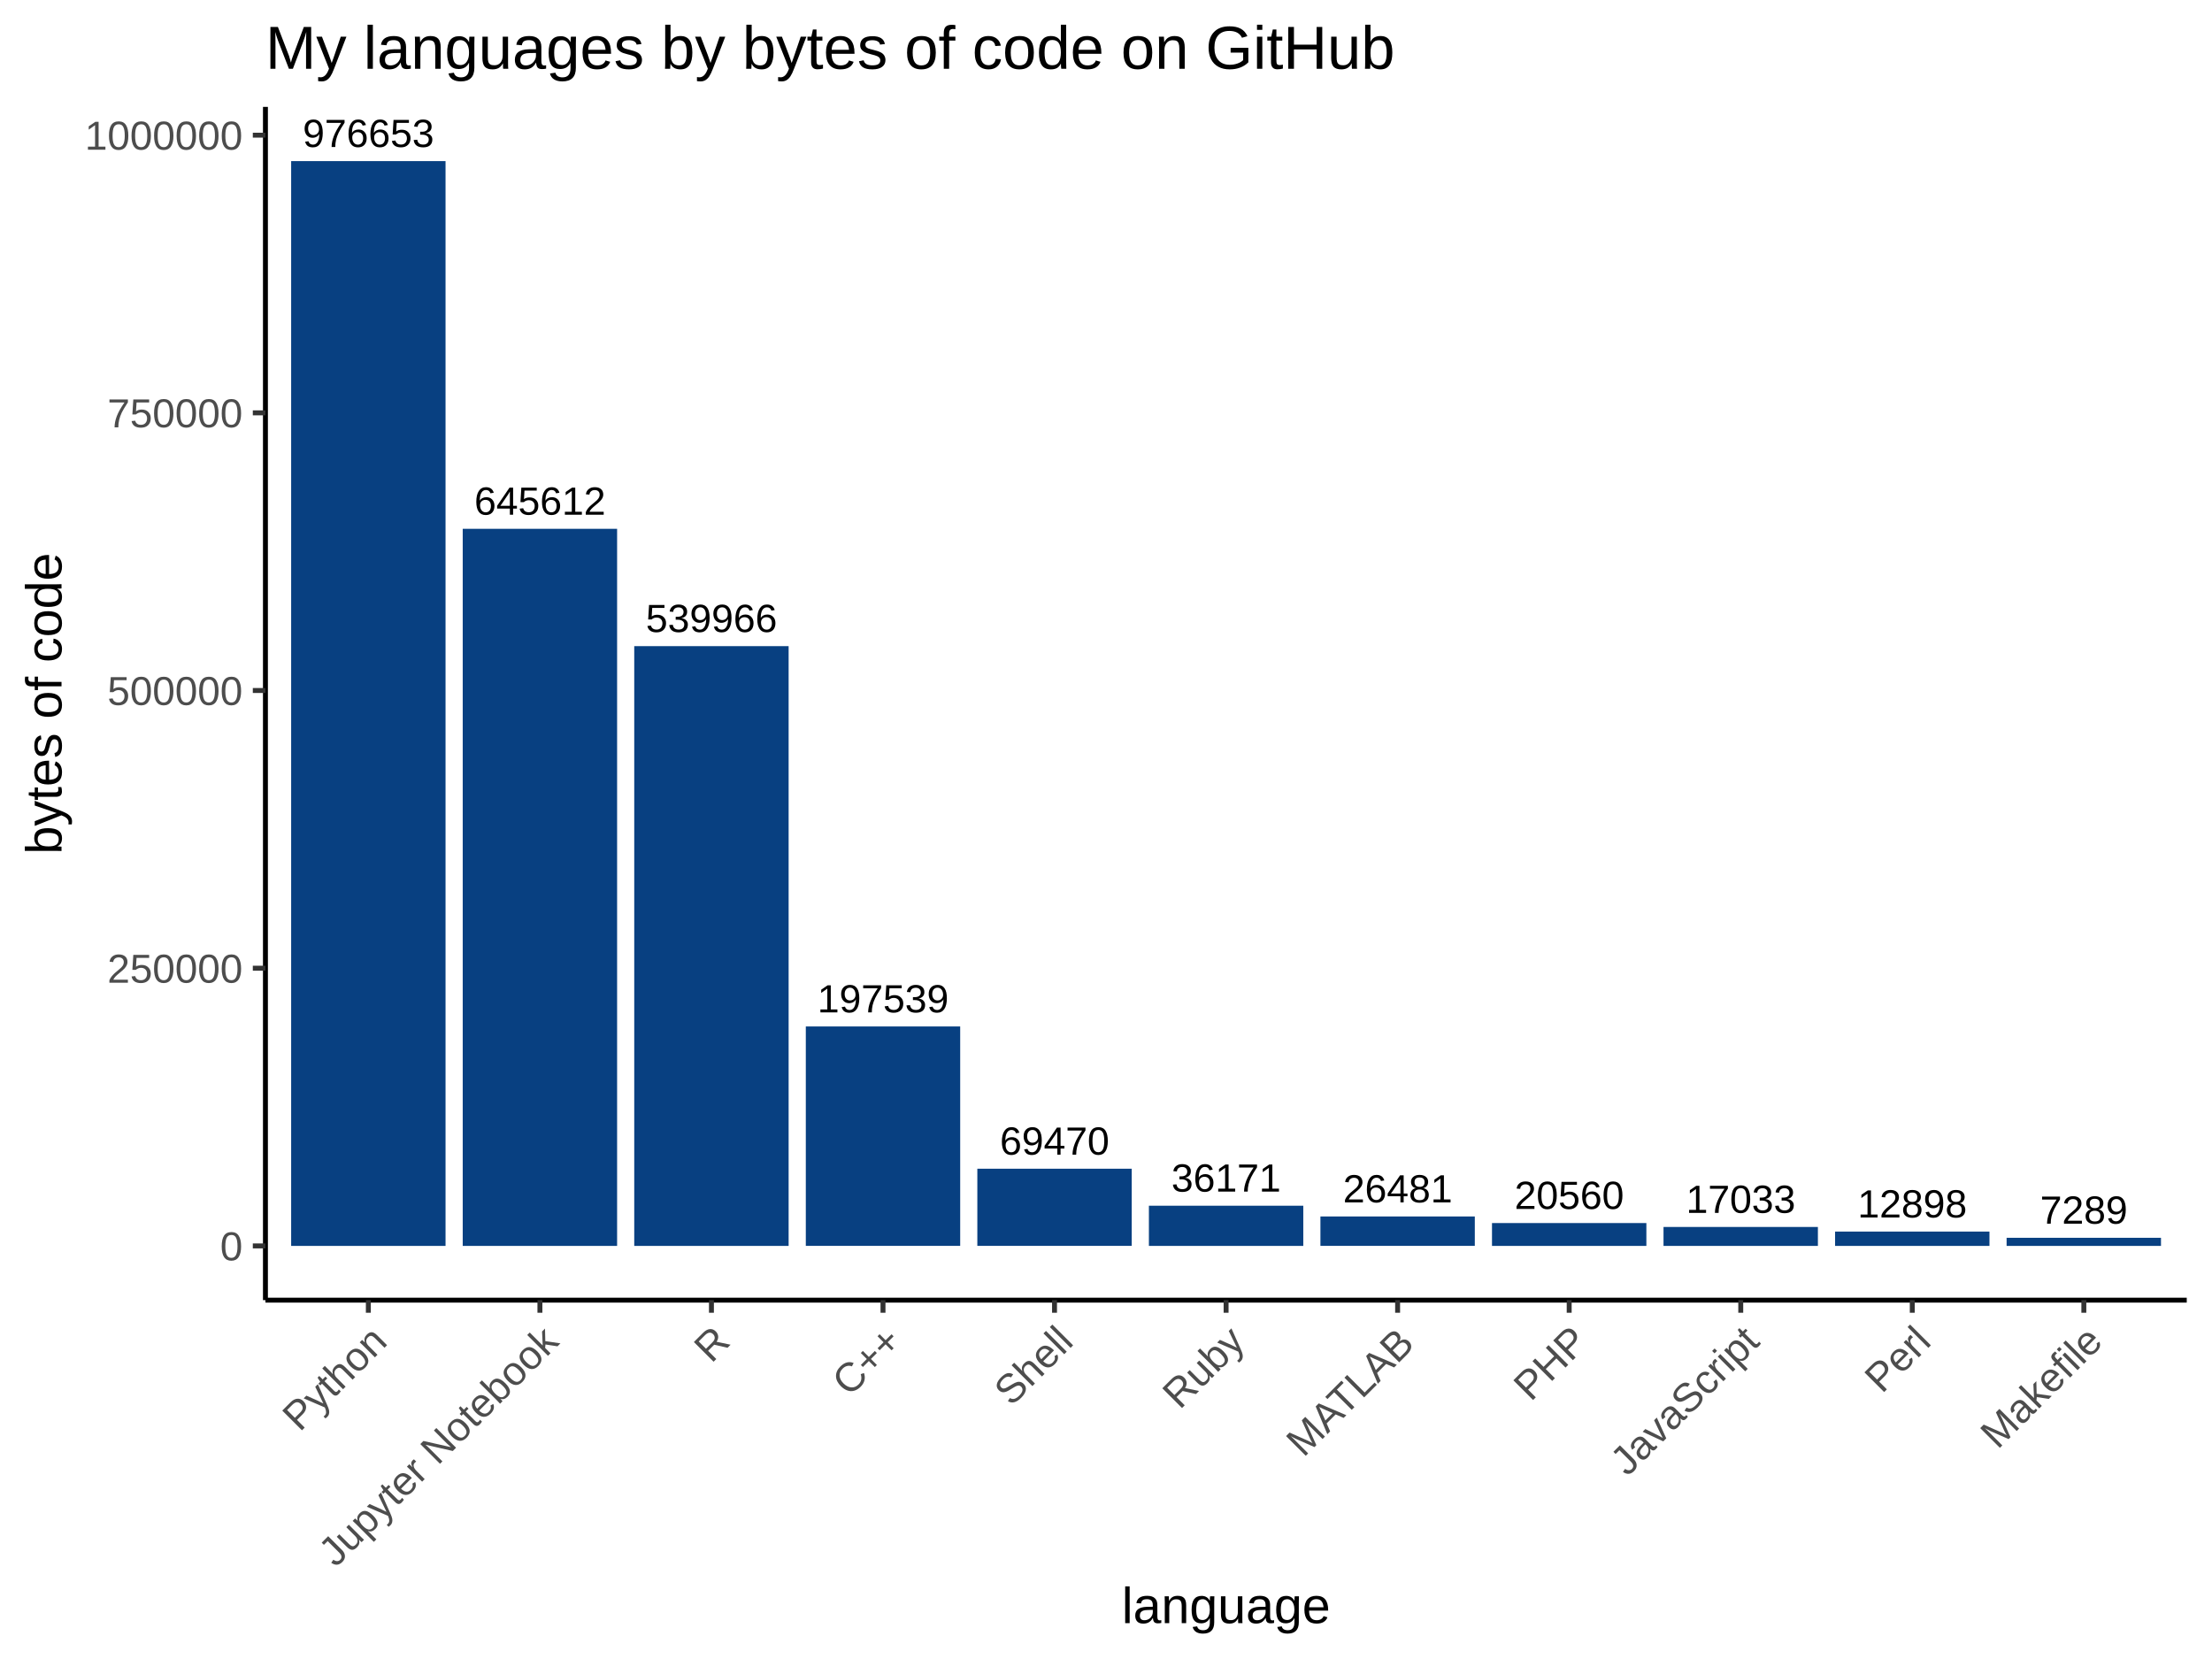
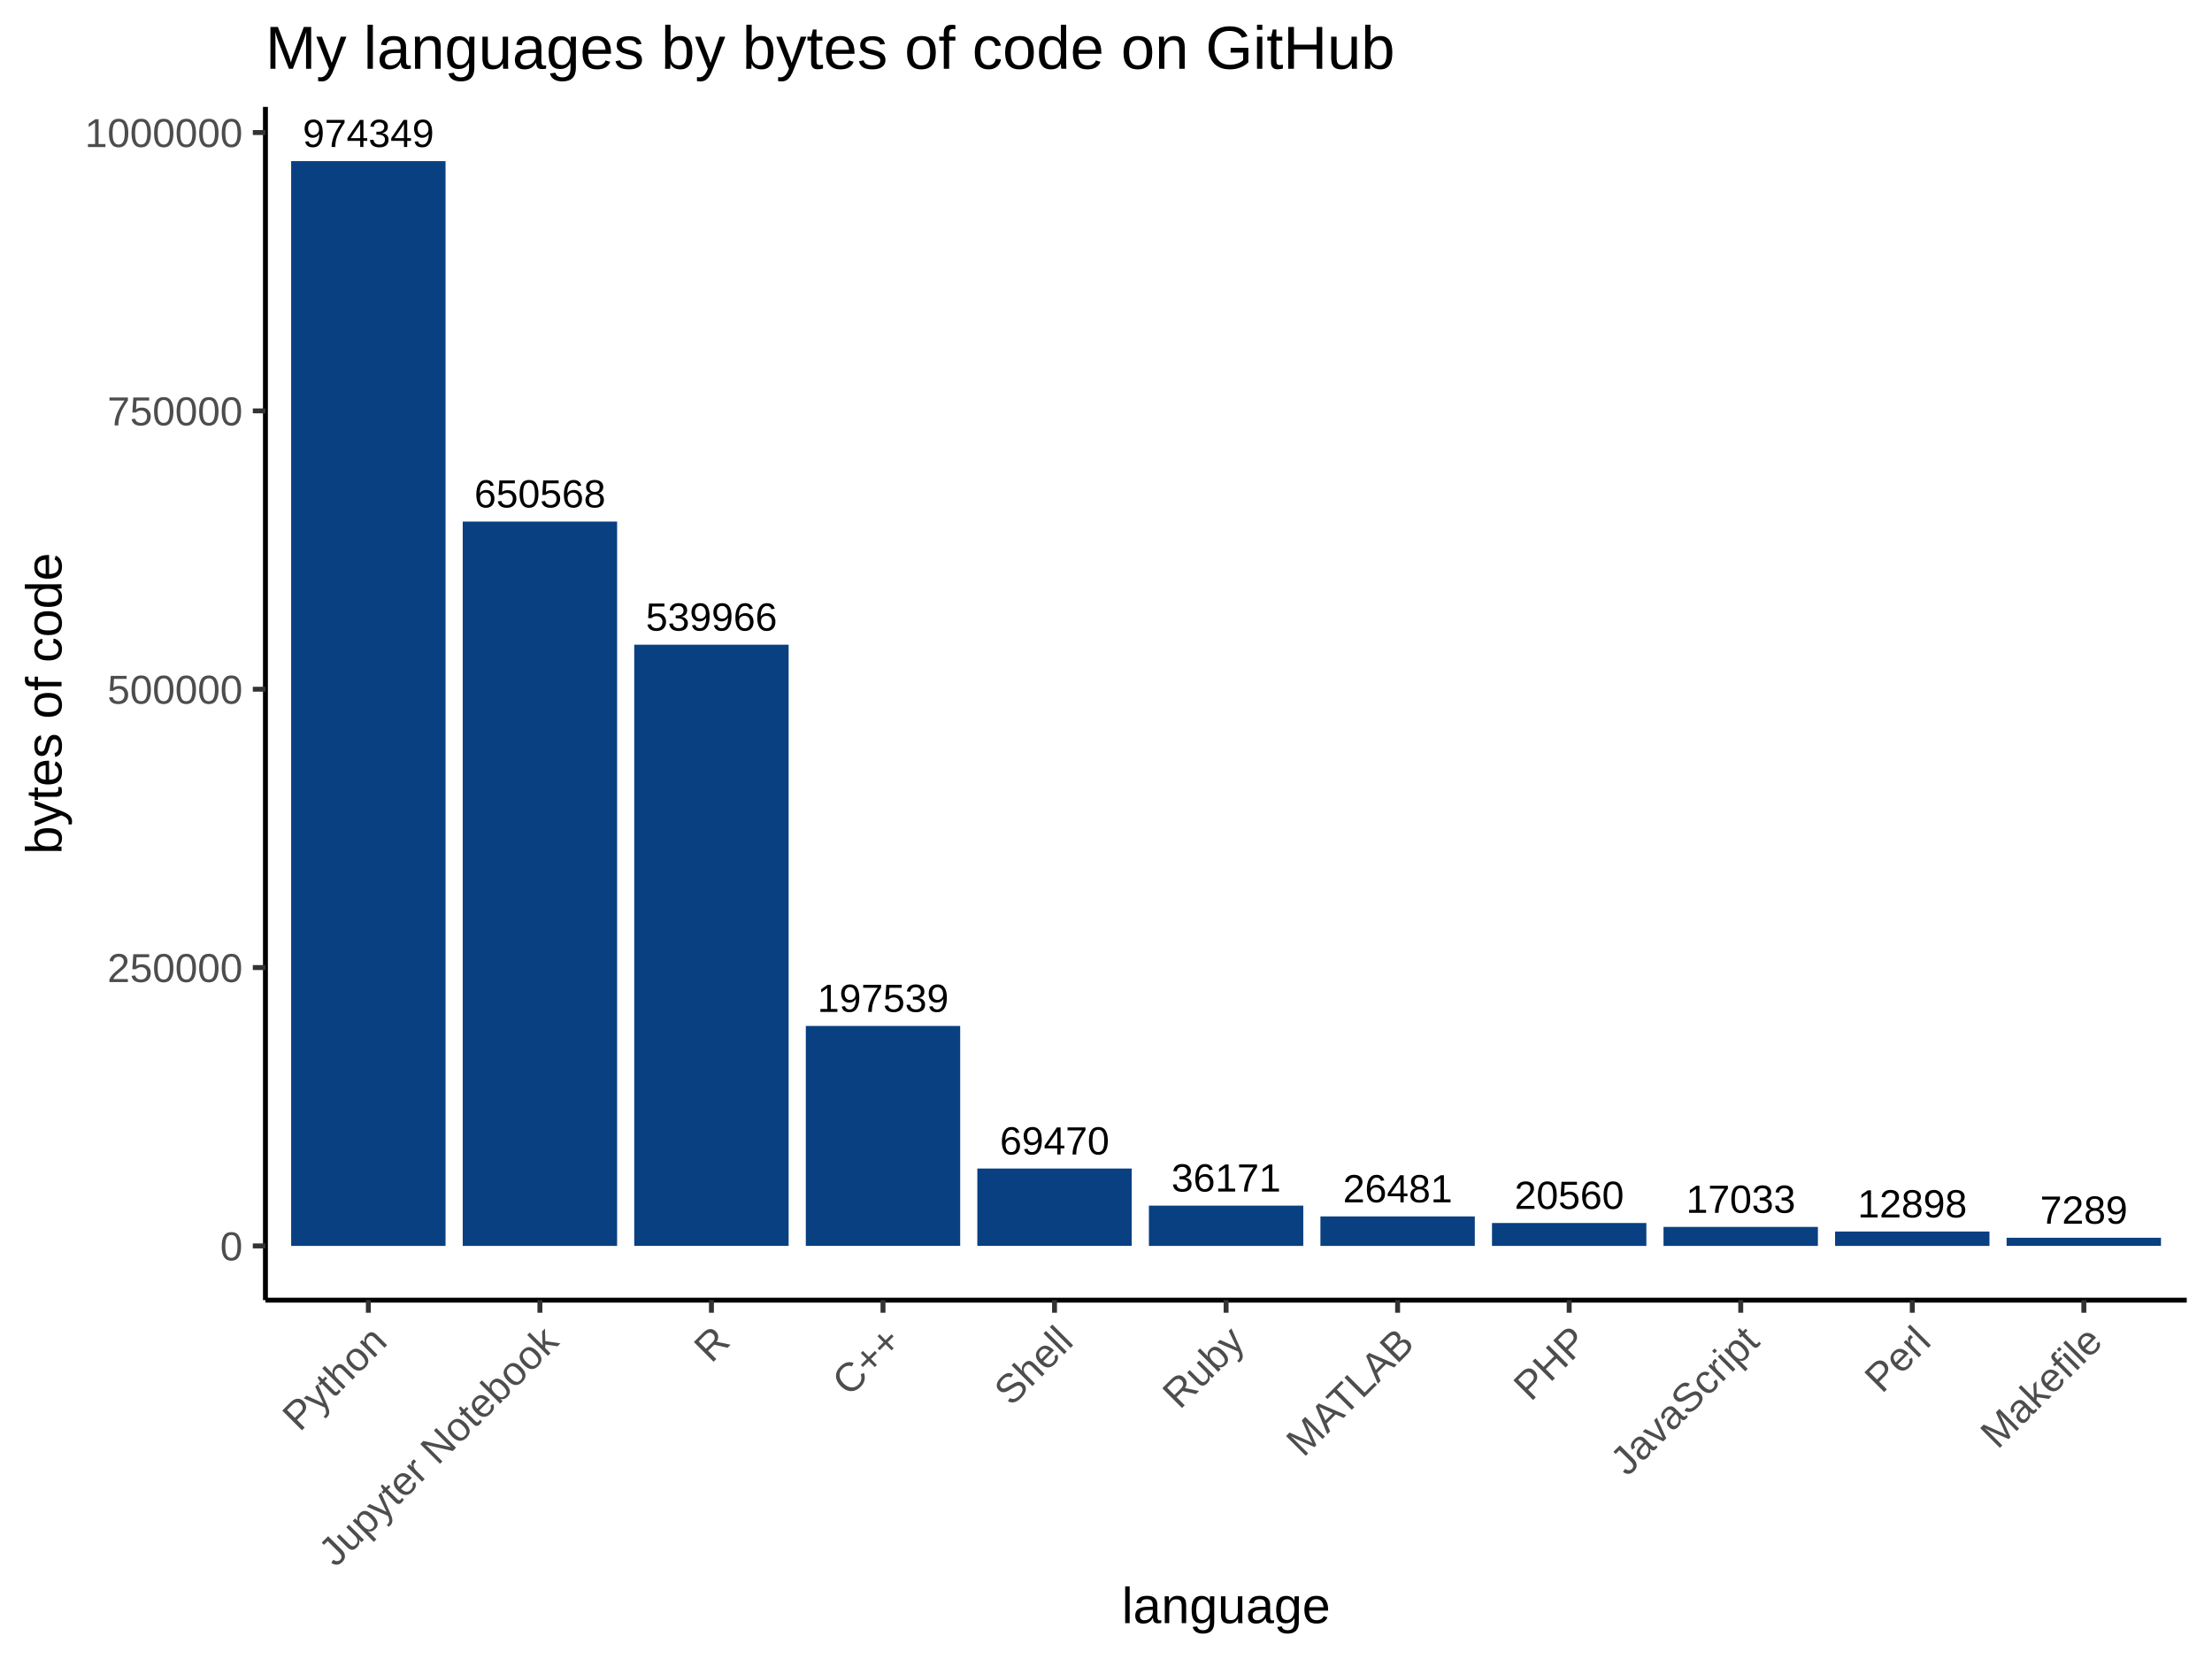
<svg xmlns="http://www.w3.org/2000/svg" viewBox="0 0 480.00 360.00">
  <defs>
    <style type="text/css">
    line, polyline, polygon, path, rect, circle {
      fill: none;
      stroke: #000000;
      stroke-linecap: round;
      stroke-linejoin: round;
      stroke-miterlimit: 10.00;
    }
  </style>
  </defs>
  <rect width="100%" height="100%" style="stroke: none; fill: #FFFFFF;" />
  <rect x="0.00" y="0.00" width="480.00" height="360.00" style="stroke-width: 1.07; stroke: #FFFFFF; fill: #FFFFFF;" />
  <defs>
    <clipPath id="cpNTcuNjB8NDc0LjUyfDI4Mi4xM3wyMy4xOQ==">
      <rect x="57.60" y="23.19" width="416.92" height="258.94" />
    </clipPath>
  </defs>
  <rect x="57.60" y="23.19" width="416.92" height="258.94" style="stroke-width: 1.07; stroke: none; fill: #FFFFFF;" clip-path="url(#cpNTcuNjB8NDc0LjUyfDI4Mi4xM3wyMy4xOQ==)" />
  <rect x="63.18" y="34.96" width="33.50" height="235.40" style="stroke-width: 1.07; stroke: none; stroke-linecap: square; stroke-linejoin: miter; fill: #084081;" clip-path="url(#cpNTcuNjB8NDc0LjUyfDI4Mi4xM3wyMy4xOQ==)" />
-   <rect x="100.41" y="114.75" width="33.50" height="155.61" style="stroke-width: 1.07; stroke: none; stroke-linecap: square; stroke-linejoin: miter; fill: #084081;" clip-path="url(#cpNTcuNjB8NDc0LjUyfDI4Mi4xM3wyMy4xOQ==)" />
-   <rect x="137.63" y="140.21" width="33.50" height="130.15" style="stroke-width: 1.07; stroke: none; stroke-linecap: square; stroke-linejoin: miter; fill: #084081;" clip-path="url(#cpNTcuNjB8NDc0LjUyfDI4Mi4xM3wyMy4xOQ==)" />
-   <rect x="174.86" y="222.74" width="33.50" height="47.61" style="stroke-width: 1.07; stroke: none; stroke-linecap: square; stroke-linejoin: miter; fill: #084081;" clip-path="url(#cpNTcuNjB8NDc0LjUyfDI4Mi4xM3wyMy4xOQ==)" />
-   <rect x="212.08" y="253.61" width="33.50" height="16.74" style="stroke-width: 1.07; stroke: none; stroke-linecap: square; stroke-linejoin: miter; fill: #084081;" clip-path="url(#cpNTcuNjB8NDc0LjUyfDI4Mi4xM3wyMy4xOQ==)" />
-   <rect x="249.31" y="261.64" width="33.50" height="8.72" style="stroke-width: 1.07; stroke: none; stroke-linecap: square; stroke-linejoin: miter; fill: #084081;" clip-path="url(#cpNTcuNjB8NDc0LjUyfDI4Mi4xM3wyMy4xOQ==)" />
-   <rect x="286.53" y="263.97" width="33.50" height="6.38" style="stroke-width: 1.07; stroke: none; stroke-linecap: square; stroke-linejoin: miter; fill: #084081;" clip-path="url(#cpNTcuNjB8NDc0LjUyfDI4Mi4xM3wyMy4xOQ==)" />
-   <rect x="323.76" y="265.40" width="33.50" height="4.96" style="stroke-width: 1.07; stroke: none; stroke-linecap: square; stroke-linejoin: miter; fill: #084081;" clip-path="url(#cpNTcuNjB8NDc0LjUyfDI4Mi4xM3wyMy4xOQ==)" />
-   <rect x="360.98" y="266.25" width="33.50" height="4.11" style="stroke-width: 1.07; stroke: none; stroke-linecap: square; stroke-linejoin: miter; fill: #084081;" clip-path="url(#cpNTcuNjB8NDc0LjUyfDI4Mi4xM3wyMy4xOQ==)" />
-   <rect x="398.21" y="267.25" width="33.50" height="3.11" style="stroke-width: 1.07; stroke: none; stroke-linecap: square; stroke-linejoin: miter; fill: #084081;" clip-path="url(#cpNTcuNjB8NDc0LjUyfDI4Mi4xM3wyMy4xOQ==)" />
-   <rect x="435.43" y="268.60" width="33.50" height="1.76" style="stroke-width: 1.07; stroke: none; stroke-linecap: square; stroke-linejoin: miter; fill: #084081;" clip-path="url(#cpNTcuNjB8NDc0LjUyfDI4Mi4xM3wyMy4xOQ==)" />
+   <rect x="100.41" y="113.18" width="33.50" height="157.18" style="stroke-width: 1.07; stroke: none; stroke-linecap: square; stroke-linejoin: miter; fill: #084081;" clip-path="url(#cpNTcuNjB8NDc0LjUyfDI4Mi4xM3wyMy4xOQ==)" />
+   <rect x="137.63" y="139.90" width="33.50" height="130.45" style="stroke-width: 1.07; stroke: none; stroke-linecap: square; stroke-linejoin: miter; fill: #084081;" clip-path="url(#cpNTcuNjB8NDc0LjUyfDI4Mi4xM3wyMy4xOQ==)" />
+   <rect x="174.86" y="222.63" width="33.50" height="47.72" style="stroke-width: 1.07; stroke: none; stroke-linecap: square; stroke-linejoin: miter; fill: #084081;" clip-path="url(#cpNTcuNjB8NDc0LjUyfDI4Mi4xM3wyMy4xOQ==)" />
+   <rect x="212.08" y="253.57" width="33.50" height="16.78" style="stroke-width: 1.07; stroke: none; stroke-linecap: square; stroke-linejoin: miter; fill: #084081;" clip-path="url(#cpNTcuNjB8NDc0LjUyfDI4Mi4xM3wyMy4xOQ==)" />
+   <rect x="249.31" y="261.62" width="33.50" height="8.74" style="stroke-width: 1.07; stroke: none; stroke-linecap: square; stroke-linejoin: miter; fill: #084081;" clip-path="url(#cpNTcuNjB8NDc0LjUyfDI4Mi4xM3wyMy4xOQ==)" />
+   <rect x="286.53" y="263.96" width="33.50" height="6.40" style="stroke-width: 1.07; stroke: none; stroke-linecap: square; stroke-linejoin: miter; fill: #084081;" clip-path="url(#cpNTcuNjB8NDc0LjUyfDI4Mi4xM3wyMy4xOQ==)" />
+   <rect x="323.76" y="265.39" width="33.50" height="4.97" style="stroke-width: 1.07; stroke: none; stroke-linecap: square; stroke-linejoin: miter; fill: #084081;" clip-path="url(#cpNTcuNjB8NDc0LjUyfDI4Mi4xM3wyMy4xOQ==)" />
+   <rect x="360.98" y="266.24" width="33.50" height="4.12" style="stroke-width: 1.07; stroke: none; stroke-linecap: square; stroke-linejoin: miter; fill: #084081;" clip-path="url(#cpNTcuNjB8NDc0LjUyfDI4Mi4xM3wyMy4xOQ==)" />
+   <rect x="398.21" y="267.24" width="33.50" height="3.12" style="stroke-width: 1.07; stroke: none; stroke-linecap: square; stroke-linejoin: miter; fill: #084081;" clip-path="url(#cpNTcuNjB8NDc0LjUyfDI4Mi4xM3wyMy4xOQ==)" />
+   <rect x="435.43" y="268.59" width="33.50" height="1.76" style="stroke-width: 1.07; stroke: none; stroke-linecap: square; stroke-linejoin: miter; fill: #084081;" clip-path="url(#cpNTcuNjB8NDc0LjUyfDI4Mi4xM3wyMy4xOQ==)" />
  <g clip-path="url(#cpNTcuNjB8NDc0LjUyfDI4Mi4xM3wyMy4xOQ==)">
-     <text x="177.37" y="219.69" style="font-size: 8.54px; font-family: Arial;" textLength="28.48px" lengthAdjust="spacingAndGlyphs">197539</text>
+     <text x="177.37" y="219.58" style="font-size: 8.54px; font-family: Arial;" textLength="28.48px" lengthAdjust="spacingAndGlyphs">197539</text>
  </g>
  <g clip-path="url(#cpNTcuNjB8NDc0LjUyfDI4Mi4xM3wyMy4xOQ==)">
-     <text x="365.87" y="263.19" style="font-size: 8.54px; font-family: Arial;" textLength="23.74px" lengthAdjust="spacingAndGlyphs">17033</text>
+     <text x="365.87" y="263.18" style="font-size: 8.54px; font-family: Arial;" textLength="23.74px" lengthAdjust="spacingAndGlyphs">17033</text>
  </g>
  <g clip-path="url(#cpNTcuNjB8NDc0LjUyfDI4Mi4xM3wyMy4xOQ==)">
-     <text x="102.92" y="111.69" style="font-size: 8.54px; font-family: Arial;" textLength="28.48px" lengthAdjust="spacingAndGlyphs">645612</text>
+     <text x="102.92" y="110.12" style="font-size: 8.54px; font-family: Arial;" textLength="28.48px" lengthAdjust="spacingAndGlyphs">650568</text>
  </g>
  <g clip-path="url(#cpNTcuNjB8NDc0LjUyfDI4Mi4xM3wyMy4xOQ==)">
    <text x="442.69" y="265.54" style="font-size: 8.54px; font-family: Arial;" textLength="18.99px" lengthAdjust="spacingAndGlyphs">7289</text>
  </g>
  <g clip-path="url(#cpNTcuNjB8NDc0LjUyfDI4Mi4xM3wyMy4xOQ==)">
-     <text x="291.42" y="260.92" style="font-size: 8.54px; font-family: Arial;" textLength="23.74px" lengthAdjust="spacingAndGlyphs">26481</text>
+     <text x="291.42" y="260.90" style="font-size: 8.54px; font-family: Arial;" textLength="23.74px" lengthAdjust="spacingAndGlyphs">26481</text>
  </g>
  <g clip-path="url(#cpNTcuNjB8NDc0LjUyfDI4Mi4xM3wyMy4xOQ==)">
-     <text x="403.09" y="264.19" style="font-size: 8.54px; font-family: Arial;" textLength="23.74px" lengthAdjust="spacingAndGlyphs">12898</text>
+     <text x="403.09" y="264.18" style="font-size: 8.54px; font-family: Arial;" textLength="23.74px" lengthAdjust="spacingAndGlyphs">12898</text>
  </g>
  <g clip-path="url(#cpNTcuNjB8NDc0LjUyfDI4Mi4xM3wyMy4xOQ==)">
-     <text x="328.64" y="262.34" style="font-size: 8.54px; font-family: Arial;" textLength="23.74px" lengthAdjust="spacingAndGlyphs">20560</text>
+     <text x="328.64" y="262.33" style="font-size: 8.54px; font-family: Arial;" textLength="23.74px" lengthAdjust="spacingAndGlyphs">20560</text>
  </g>
  <g clip-path="url(#cpNTcuNjB8NDc0LjUyfDI4Mi4xM3wyMy4xOQ==)">
-     <text x="65.69" y="31.90" style="font-size: 8.54px; font-family: Arial;" textLength="28.48px" lengthAdjust="spacingAndGlyphs">976653</text>
+     <text x="65.69" y="31.90" style="font-size: 8.54px; font-family: Arial;" textLength="28.48px" lengthAdjust="spacingAndGlyphs">974349</text>
  </g>
  <g clip-path="url(#cpNTcuNjB8NDc0LjUyfDI4Mi4xM3wyMy4xOQ==)">
-     <text x="140.14" y="137.15" style="font-size: 8.54px; font-family: Arial;" textLength="28.48px" lengthAdjust="spacingAndGlyphs">539966</text>
+     <text x="140.14" y="136.85" style="font-size: 8.54px; font-family: Arial;" textLength="28.48px" lengthAdjust="spacingAndGlyphs">539966</text>
  </g>
  <g clip-path="url(#cpNTcuNjB8NDc0LjUyfDI4Mi4xM3wyMy4xOQ==)">
-     <text x="254.19" y="258.58" style="font-size: 8.54px; font-family: Arial;" textLength="23.74px" lengthAdjust="spacingAndGlyphs">36171</text>
+     <text x="254.19" y="258.56" style="font-size: 8.54px; font-family: Arial;" textLength="23.74px" lengthAdjust="spacingAndGlyphs">36171</text>
  </g>
  <g clip-path="url(#cpNTcuNjB8NDc0LjUyfDI4Mi4xM3wyMy4xOQ==)">
-     <text x="216.97" y="250.56" style="font-size: 8.54px; font-family: Arial;" textLength="23.74px" lengthAdjust="spacingAndGlyphs">69470</text>
+     <text x="216.97" y="250.52" style="font-size: 8.54px; font-family: Arial;" textLength="23.74px" lengthAdjust="spacingAndGlyphs">69470</text>
  </g>
  <defs>
    <clipPath id="cpMC4wMHw0ODAuMDB8MzYwLjAwfDAuMDA=">
      <rect x="0.00" y="0.00" width="480.00" height="360.00" />
    </clipPath>
  </defs>
  <polyline points="57.60,282.13 57.60,23.19 " style="stroke-width: 1.07; stroke-linecap: butt;" clip-path="url(#cpMC4wMHw0ODAuMDB8MzYwLjAwfDAuMDA=)" />
  <g clip-path="url(#cpMC4wMHw0ODAuMDB8MzYwLjAwfDAuMDA=)">
    <text x="47.77" y="273.50" style="font-size: 8.80px; fill: #4D4D4D; font-family: Arial;" textLength="4.89px" lengthAdjust="spacingAndGlyphs">0</text>
  </g>
  <g clip-path="url(#cpMC4wMHw0ODAuMDB8MzYwLjAwfDAuMDA=)">
-     <text x="23.30" y="213.25" style="font-size: 8.80px; fill: #4D4D4D; font-family: Arial;" textLength="29.36px" lengthAdjust="spacingAndGlyphs">250000</text>
+     <text x="23.30" y="213.11" style="font-size: 8.80px; fill: #4D4D4D; font-family: Arial;" textLength="29.36px" lengthAdjust="spacingAndGlyphs">250000</text>
  </g>
  <g clip-path="url(#cpMC4wMHw0ODAuMDB8MzYwLjAwfDAuMDA=)">
-     <text x="23.30" y="152.99" style="font-size: 8.80px; fill: #4D4D4D; font-family: Arial;" textLength="29.36px" lengthAdjust="spacingAndGlyphs">500000</text>
+     <text x="23.30" y="152.71" style="font-size: 8.80px; fill: #4D4D4D; font-family: Arial;" textLength="29.36px" lengthAdjust="spacingAndGlyphs">500000</text>
  </g>
  <g clip-path="url(#cpMC4wMHw0ODAuMDB8MzYwLjAwfDAuMDA=)">
-     <text x="23.30" y="92.73" style="font-size: 8.80px; fill: #4D4D4D; font-family: Arial;" textLength="29.36px" lengthAdjust="spacingAndGlyphs">750000</text>
+     <text x="23.30" y="92.31" style="font-size: 8.80px; fill: #4D4D4D; font-family: Arial;" textLength="29.36px" lengthAdjust="spacingAndGlyphs">750000</text>
  </g>
  <g clip-path="url(#cpMC4wMHw0ODAuMDB8MzYwLjAwfDAuMDA=)">
-     <text x="18.41" y="32.48" style="font-size: 8.80px; fill: #4D4D4D; font-family: Arial;" textLength="34.26px" lengthAdjust="spacingAndGlyphs">1000000</text>
+     <text x="18.41" y="31.91" style="font-size: 8.80px; fill: #4D4D4D; font-family: Arial;" textLength="34.26px" lengthAdjust="spacingAndGlyphs">1000000</text>
  </g>
  <polyline points="54.86,270.36 57.60,270.36 " style="stroke-width: 1.07; stroke: #333333; stroke-linecap: butt;" clip-path="url(#cpMC4wMHw0ODAuMDB8MzYwLjAwfDAuMDA=)" />
-   <polyline points="54.86,210.10 57.60,210.10 " style="stroke-width: 1.07; stroke: #333333; stroke-linecap: butt;" clip-path="url(#cpMC4wMHw0ODAuMDB8MzYwLjAwfDAuMDA=)" />
-   <polyline points="54.86,149.84 57.60,149.84 " style="stroke-width: 1.07; stroke: #333333; stroke-linecap: butt;" clip-path="url(#cpMC4wMHw0ODAuMDB8MzYwLjAwfDAuMDA=)" />
-   <polyline points="54.86,89.59 57.60,89.59 " style="stroke-width: 1.07; stroke: #333333; stroke-linecap: butt;" clip-path="url(#cpMC4wMHw0ODAuMDB8MzYwLjAwfDAuMDA=)" />
-   <polyline points="54.86,29.33 57.60,29.33 " style="stroke-width: 1.07; stroke: #333333; stroke-linecap: butt;" clip-path="url(#cpMC4wMHw0ODAuMDB8MzYwLjAwfDAuMDA=)" />
+   <polyline points="54.86,209.96 57.60,209.96 " style="stroke-width: 1.07; stroke: #333333; stroke-linecap: butt;" clip-path="url(#cpMC4wMHw0ODAuMDB8MzYwLjAwfDAuMDA=)" />
+   <polyline points="54.86,149.56 57.60,149.56 " style="stroke-width: 1.07; stroke: #333333; stroke-linecap: butt;" clip-path="url(#cpMC4wMHw0ODAuMDB8MzYwLjAwfDAuMDA=)" />
+   <polyline points="54.86,89.16 57.60,89.16 " style="stroke-width: 1.07; stroke: #333333; stroke-linecap: butt;" clip-path="url(#cpMC4wMHw0ODAuMDB8MzYwLjAwfDAuMDA=)" />
+   <polyline points="54.86,28.76 57.60,28.76 " style="stroke-width: 1.07; stroke: #333333; stroke-linecap: butt;" clip-path="url(#cpMC4wMHw0ODAuMDB8MzYwLjAwfDAuMDA=)" />
  <polyline points="57.60,282.13 474.52,282.13 " style="stroke-width: 1.07; stroke-linecap: butt;" clip-path="url(#cpMC4wMHw0ODAuMDB8MzYwLjAwfDAuMDA=)" />
  <polyline points="79.93,284.86 79.93,282.13 " style="stroke-width: 1.07; stroke: #333333; stroke-linecap: butt;" clip-path="url(#cpMC4wMHw0ODAuMDB8MzYwLjAwfDAuMDA=)" />
  <polyline points="117.16,284.86 117.16,282.13 " style="stroke-width: 1.07; stroke: #333333; stroke-linecap: butt;" clip-path="url(#cpMC4wMHw0ODAuMDB8MzYwLjAwfDAuMDA=)" />
  <polyline points="154.38,284.86 154.38,282.13 " style="stroke-width: 1.07; stroke: #333333; stroke-linecap: butt;" clip-path="url(#cpMC4wMHw0ODAuMDB8MzYwLjAwfDAuMDA=)" />
  <polyline points="191.61,284.86 191.61,282.13 " style="stroke-width: 1.07; stroke: #333333; stroke-linecap: butt;" clip-path="url(#cpMC4wMHw0ODAuMDB8MzYwLjAwfDAuMDA=)" />
  <polyline points="228.83,284.86 228.83,282.13 " style="stroke-width: 1.07; stroke: #333333; stroke-linecap: butt;" clip-path="url(#cpMC4wMHw0ODAuMDB8MzYwLjAwfDAuMDA=)" />
  <polyline points="266.06,284.86 266.06,282.13 " style="stroke-width: 1.07; stroke: #333333; stroke-linecap: butt;" clip-path="url(#cpMC4wMHw0ODAuMDB8MzYwLjAwfDAuMDA=)" />
  <polyline points="303.28,284.86 303.28,282.13 " style="stroke-width: 1.07; stroke: #333333; stroke-linecap: butt;" clip-path="url(#cpMC4wMHw0ODAuMDB8MzYwLjAwfDAuMDA=)" />
  <polyline points="340.51,284.86 340.51,282.13 " style="stroke-width: 1.07; stroke: #333333; stroke-linecap: butt;" clip-path="url(#cpMC4wMHw0ODAuMDB8MzYwLjAwfDAuMDA=)" />
  <polyline points="377.74,284.86 377.74,282.13 " style="stroke-width: 1.07; stroke: #333333; stroke-linecap: butt;" clip-path="url(#cpMC4wMHw0ODAuMDB8MzYwLjAwfDAuMDA=)" />
  <polyline points="414.96,284.86 414.96,282.13 " style="stroke-width: 1.07; stroke: #333333; stroke-linecap: butt;" clip-path="url(#cpMC4wMHw0ODAuMDB8MzYwLjAwfDAuMDA=)" />
  <polyline points="452.19,284.86 452.19,282.13 " style="stroke-width: 1.07; stroke: #333333; stroke-linecap: butt;" clip-path="url(#cpMC4wMHw0ODAuMDB8MzYwLjAwfDAuMDA=)" />
  <g clip-path="url(#cpMC4wMHw0ODAuMDB8MzYwLjAwfDAuMDA=)">
    <text transform="translate(65.02,310.88) rotate(-45)" style="font-size: 8.80px; fill: #4D4D4D; font-family: Arial;" textLength="27.40px" lengthAdjust="spacingAndGlyphs">Python</text>
  </g>
  <g clip-path="url(#cpMC4wMHw0ODAuMDB8MzYwLjAwfDAuMDA=)">
    <text transform="translate(72.84,340.28) rotate(-45)" style="font-size: 8.80px; fill: #4D4D4D; font-family: Arial;" textLength="68.97px" lengthAdjust="spacingAndGlyphs">Jupyter Notebook</text>
  </g>
  <g clip-path="url(#cpMC4wMHw0ODAuMDB8MzYwLjAwfDAuMDA=)">
    <text transform="translate(154.34,296.00) rotate(-45)" style="font-size: 8.80px; fill: #4D4D4D; font-family: Arial;" textLength="6.36px" lengthAdjust="spacingAndGlyphs">R</text>
  </g>
  <g clip-path="url(#cpMC4wMHw0ODAuMDB8MzYwLjAwfDAuMDA=)">
    <text transform="translate(184.30,303.27) rotate(-45)" style="font-size: 8.80px; fill: #4D4D4D; font-family: Arial;" textLength="16.63px" lengthAdjust="spacingAndGlyphs">C++</text>
  </g>
  <g clip-path="url(#cpMC4wMHw0ODAuMDB8MzYwLjAwfDAuMDA=)">
    <text transform="translate(219.45,305.35) rotate(-45)" style="font-size: 8.80px; fill: #4D4D4D; font-family: Arial;" textLength="19.57px" lengthAdjust="spacingAndGlyphs">Shell</text>
  </g>
  <g clip-path="url(#cpMC4wMHw0ODAuMDB8MzYwLjAwfDAuMDA=)">
    <text transform="translate(255.99,306.04) rotate(-45)" style="font-size: 8.80px; fill: #4D4D4D; font-family: Arial;" textLength="20.54px" lengthAdjust="spacingAndGlyphs">Ruby</text>
  </g>
  <g clip-path="url(#cpMC4wMHw0ODAuMDB8MzYwLjAwfDAuMDA=)">
    <text transform="translate(282.84,316.41) rotate(-45)" style="font-size: 8.80px; fill: #4D4D4D; font-family: Arial;" textLength="35.21px" lengthAdjust="spacingAndGlyphs">MATLAB</text>
  </g>
  <g clip-path="url(#cpMC4wMHw0ODAuMDB8MzYwLjAwfDAuMDA=)">
    <text transform="translate(332.17,304.31) rotate(-45)" style="font-size: 8.80px; fill: #4D4D4D; font-family: Arial;" textLength="18.09px" lengthAdjust="spacingAndGlyphs">PHP</text>
  </g>
  <g clip-path="url(#cpMC4wMHw0ODAuMDB8MzYwLjAwfDAuMDA=)">
    <text transform="translate(353.14,320.56) rotate(-45)" style="font-size: 8.80px; fill: #4D4D4D; font-family: Arial;" textLength="41.08px" lengthAdjust="spacingAndGlyphs">JavaScript</text>
  </g>
  <g clip-path="url(#cpMC4wMHw0ODAuMDB8MzYwLjAwfDAuMDA=)">
    <text transform="translate(408.35,302.58) rotate(-45)" style="font-size: 8.80px; fill: #4D4D4D; font-family: Arial;" textLength="15.65px" lengthAdjust="spacingAndGlyphs">Perl</text>
  </g>
  <g clip-path="url(#cpMC4wMHw0ODAuMDB8MzYwLjAwfDAuMDA=)">
    <text transform="translate(433.47,314.68) rotate(-45)" style="font-size: 8.80px; fill: #4D4D4D; font-family: Arial;" textLength="32.77px" lengthAdjust="spacingAndGlyphs">Makefile</text>
  </g>
  <g clip-path="url(#cpMC4wMHw0ODAuMDB8MzYwLjAwfDAuMDA=)">
    <text x="243.43" y="352.21" style="font-size: 11.00px; font-family: Arial;" textLength="45.27px" lengthAdjust="spacingAndGlyphs">language</text>
  </g>
  <g clip-path="url(#cpMC4wMHw0ODAuMDB8MzYwLjAwfDAuMDA=)">
    <text transform="translate(13.35,185.37) rotate(-90)" style="font-size: 11.00px; font-family: Arial;" textLength="65.43px" lengthAdjust="spacingAndGlyphs">bytes of code</text>
  </g>
  <g clip-path="url(#cpMC4wMHw0ODAuMDB8MzYwLjAwfDAuMDA=)">
    <text x="57.60" y="14.93" style="font-size: 13.20px; font-family: Arial;" textLength="245.08px" lengthAdjust="spacingAndGlyphs">My languages by bytes of code on GitHub</text>
  </g>
</svg>
